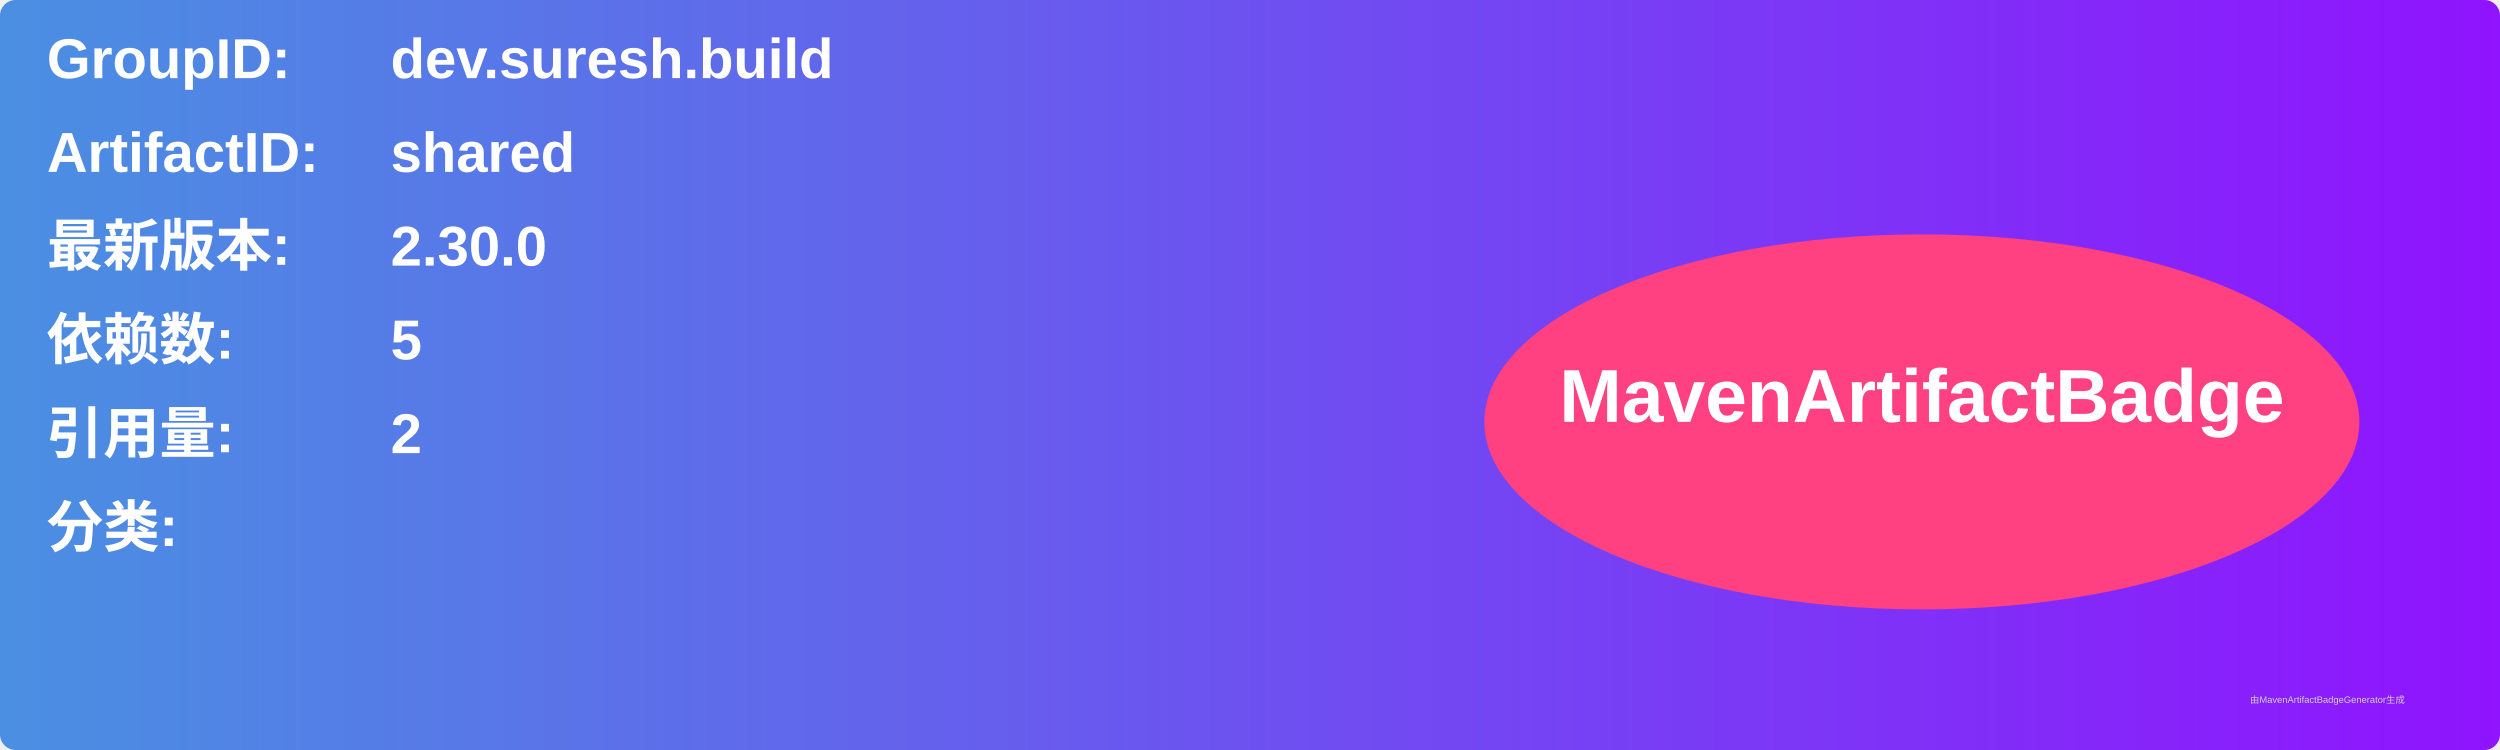
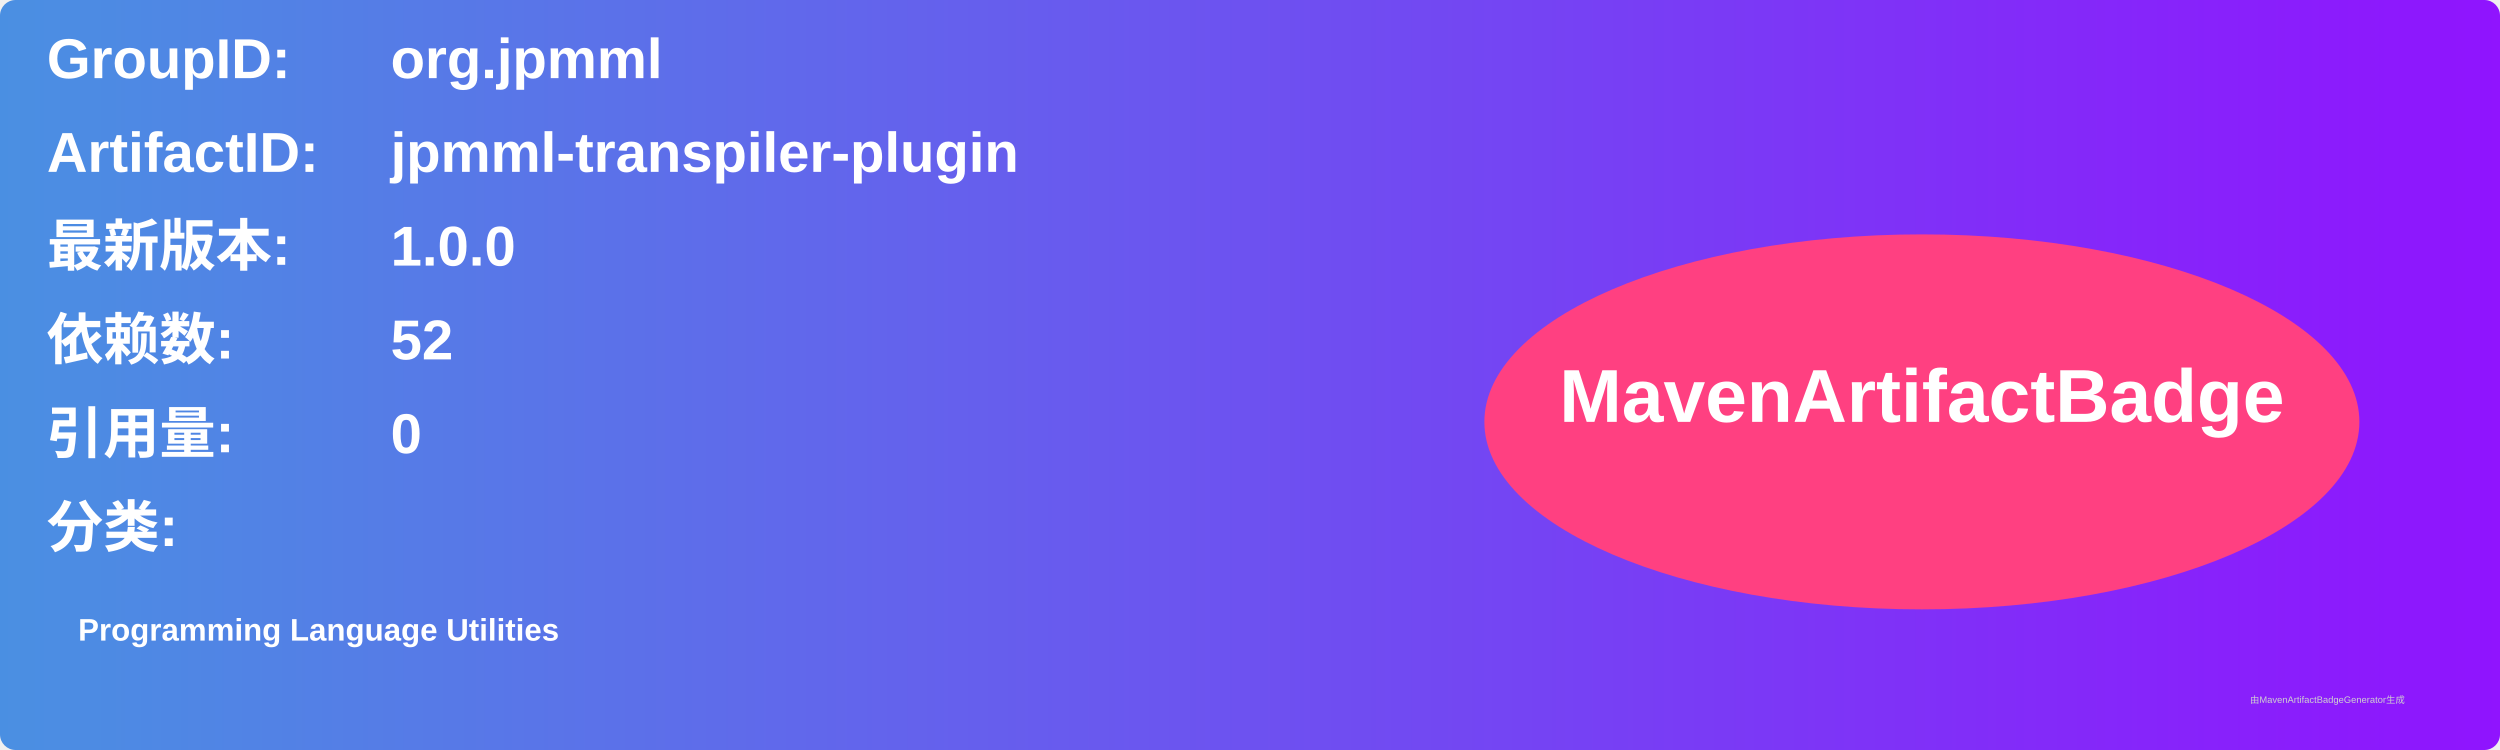
<svg xmlns="http://www.w3.org/2000/svg" width="800" height="240" viewBox="0 0 800 240">
  <linearGradient id="grad" x1="0%" y1="0%" x2="100%" y2="0%">
    <stop offset="0%" stop-color="#4a90e2" />
    <stop offset="100%" stop-color="#9013fe" />
  </linearGradient>
  <rect width="100%" height="100%" rx="5" ry="5" fill="url(#grad)" />
  <g transform="translate(15, 15)">
    <text x="0" y="10" font-family="Arial" font-size="18" fill="white" font-weight="bold" width="260">GroupID:</text>
-     <text x="110" y="10" font-family="Arial" font-size="18" fill="white" font-weight="bold" width="460">dev.suresh.build</text>
+     <text x="110" y="10" font-family="Arial" font-size="18" fill="white" font-weight="bold" width="460">org.jpmml</text>
    <text x="0" y="40" font-family="Arial" font-size="18" fill="white" font-weight="bold" width="260">ArtifactID:</text>
-     <text x="110" y="40" font-family="Arial" font-size="18" fill="white" font-weight="bold" width="460">shared</text>
+     <text x="110" y="40" font-family="Arial" font-size="18" fill="white" font-weight="bold" width="460">jpmml-transpiler-plugin</text>
    <text x="0" y="70" font-family="Arial" font-size="18" fill="white" font-weight="bold">最新版本:</text>
    <text x="110" y="70" font-family="Arial" font-size="18" fill="white" font-weight="bold">
-       <tspan font-weight="bold">2.30.0</tspan>
+       <tspan font-weight="bold">1.0.0</tspan>
    </text>
    <text x="0" y="100" font-family="Arial" font-size="18" fill="white" font-weight="bold">依赖数: </text>
    <text x="110" y="100" font-family="Arial" font-size="18" fill="white">
-       <tspan font-weight="bold">5</tspan>
+       <tspan font-weight="bold">52</tspan>
    </text>
    <text x="0" y="130" font-family="Arial" font-size="18" fill="white" font-weight="bold">引用量: </text>
    <text x="110" y="130" font-family="Arial" font-size="18" fill="white">
-       <tspan font-weight="bold">2</tspan>
+       <tspan font-weight="bold">0</tspan>
    </text>
    <text x="0" y="160" font-family="Arial" font-size="18" fill="white" font-weight="bold">分类:</text>
    <text x="10" y="190" font-family="Arial" font-size="10" fill="white">
-       <tspan font-weight="bold" />
+       <tspan font-weight="bold">Programming Language Utilities</tspan>
    </text>
    <ellipse cx="600" cy="120" rx="140" ry="60" fill="#ff4081" />
    <text x="600" y="120" text-anchor="middle" font-family="Arial" font-size="24" fill="white" font-weight="bold">MavenArtifactBadge</text>
  </g>
  <text x="720" y="225" font-family="Arial" font-size="3" fill="#d0d0d0">由MavenArtifactBadgeGenerator生成</text>
</svg>
